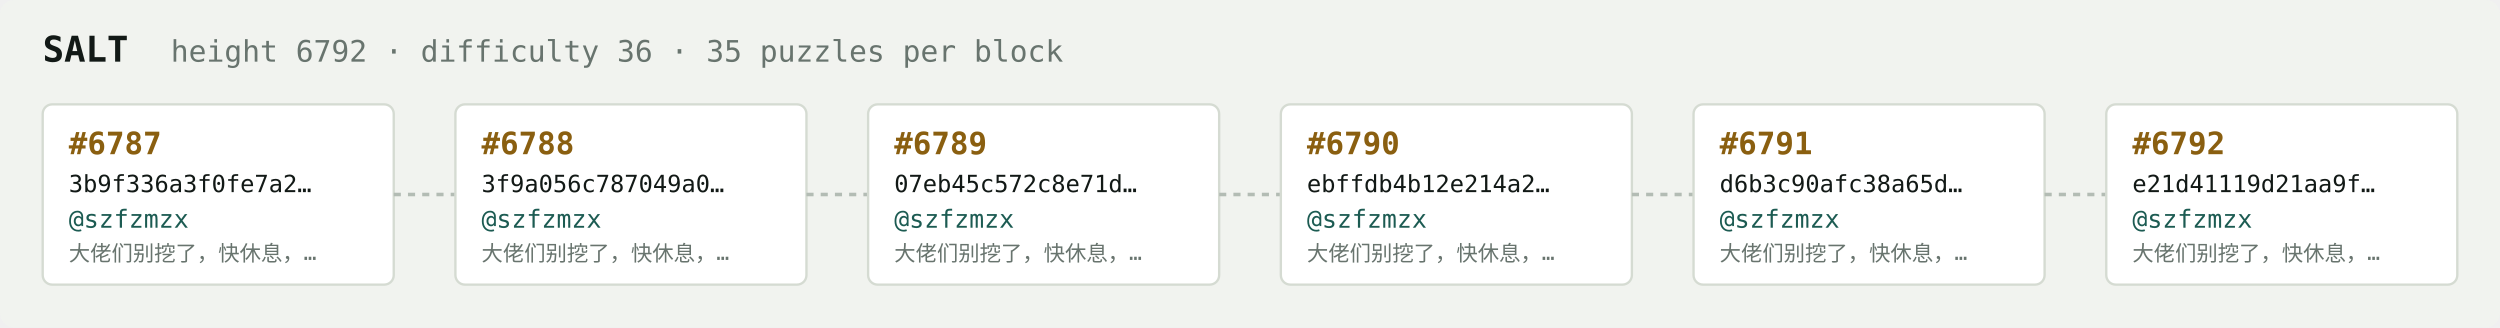
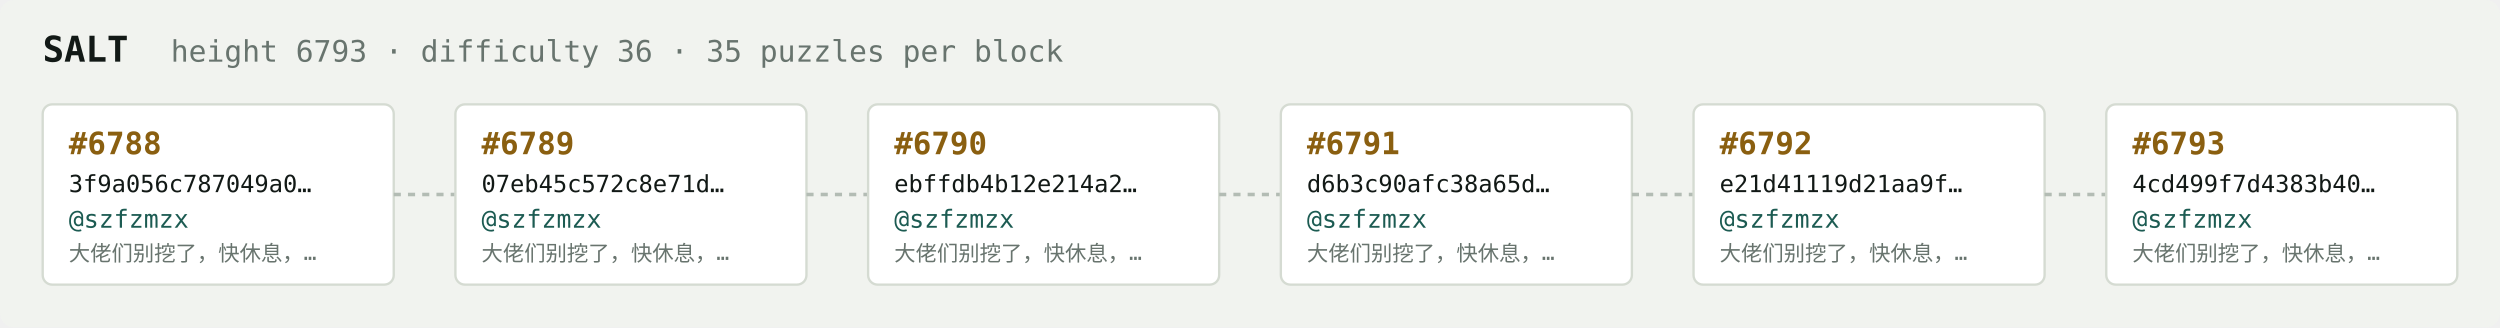
<svg xmlns="http://www.w3.org/2000/svg" width="1054" height="138" viewBox="0 0 1054 138" font-family="ui-monospace,SFMono-Regular,Menlo,monospace">
  <rect fill="#f1f3ef" width="1054" height="138" rx="6" />
  <text x="18" y="26" fill="#121916" font-size="15" font-weight="700">SALT</text>
-   <text x="72" y="26" fill="#68746e" font-size="12.5">height 6792 · difficulty 36 · 35 puzzles per block</text>
+   <text x="72" y="26" fill="#68746e" font-size="12.5">height 6793 · difficulty 36 · 35 puzzles per block</text>
  <rect x="18" y="44" width="148" height="76" rx="4" fill="#ffffff" stroke="#d5dbd2" stroke-width="1" />
-   <text x="29" y="65" fill="#8a5f10" font-size="13" font-weight="700">#6787</text>
-   <text x="29" y="81" fill="#121916" font-size="10">3b9f336a3f0fe7a2…</text>
+   <text x="29" y="65" fill="#8a5f10" font-size="13" font-weight="700">#6788</text>
+   <text x="29" y="81" fill="#121916" font-size="10">3f9a056c787049a0…</text>
  <text x="29" y="96" fill="#1c5b52" font-size="10.5">@szfzmzx</text>
  <text x="29" y="110" fill="#68746e" font-size="9">大佬们别挖了，快休息，…</text>
  <line x1="166" y1="82.0" x2="192" y2="82.0" stroke="#b3bcb4" stroke-width="1.5" stroke-dasharray="3 3" />
  <rect x="192" y="44" width="148" height="76" rx="4" fill="#ffffff" stroke="#d5dbd2" stroke-width="1" />
-   <text x="203" y="65" fill="#8a5f10" font-size="13" font-weight="700">#6788</text>
-   <text x="203" y="81" fill="#121916" font-size="10">3f9a056c787049a0…</text>
+   <text x="203" y="65" fill="#8a5f10" font-size="13" font-weight="700">#6789</text>
+   <text x="203" y="81" fill="#121916" font-size="10">07eb45c572c8e71d…</text>
  <text x="203" y="96" fill="#1c5b52" font-size="10.5">@szfzmzx</text>
  <text x="203" y="110" fill="#68746e" font-size="9">大佬们别挖了，快休息，…</text>
  <line x1="340" y1="82.0" x2="366" y2="82.0" stroke="#b3bcb4" stroke-width="1.5" stroke-dasharray="3 3" />
  <rect x="366" y="44" width="148" height="76" rx="4" fill="#ffffff" stroke="#d5dbd2" stroke-width="1" />
-   <text x="377" y="65" fill="#8a5f10" font-size="13" font-weight="700">#6789</text>
-   <text x="377" y="81" fill="#121916" font-size="10">07eb45c572c8e71d…</text>
+   <text x="377" y="65" fill="#8a5f10" font-size="13" font-weight="700">#6790</text>
+   <text x="377" y="81" fill="#121916" font-size="10">ebffdb4b12e214a2…</text>
  <text x="377" y="96" fill="#1c5b52" font-size="10.5">@szfzmzx</text>
  <text x="377" y="110" fill="#68746e" font-size="9">大佬们别挖了，快休息，…</text>
  <line x1="514" y1="82.0" x2="540" y2="82.0" stroke="#b3bcb4" stroke-width="1.5" stroke-dasharray="3 3" />
  <rect x="540" y="44" width="148" height="76" rx="4" fill="#ffffff" stroke="#d5dbd2" stroke-width="1" />
-   <text x="551" y="65" fill="#8a5f10" font-size="13" font-weight="700">#6790</text>
-   <text x="551" y="81" fill="#121916" font-size="10">ebffdb4b12e214a2…</text>
+   <text x="551" y="65" fill="#8a5f10" font-size="13" font-weight="700">#6791</text>
+   <text x="551" y="81" fill="#121916" font-size="10">d6b3c90afc38a65d…</text>
  <text x="551" y="96" fill="#1c5b52" font-size="10.5">@szfzmzx</text>
  <text x="551" y="110" fill="#68746e" font-size="9">大佬们别挖了，快休息，…</text>
  <line x1="688" y1="82.0" x2="714" y2="82.0" stroke="#b3bcb4" stroke-width="1.5" stroke-dasharray="3 3" />
  <rect x="714" y="44" width="148" height="76" rx="4" fill="#ffffff" stroke="#d5dbd2" stroke-width="1" />
-   <text x="725" y="65" fill="#8a5f10" font-size="13" font-weight="700">#6791</text>
-   <text x="725" y="81" fill="#121916" font-size="10">d6b3c90afc38a65d…</text>
+   <text x="725" y="65" fill="#8a5f10" font-size="13" font-weight="700">#6792</text>
+   <text x="725" y="81" fill="#121916" font-size="10">e21d41119d21aa9f…</text>
  <text x="725" y="96" fill="#1c5b52" font-size="10.5">@szfzmzx</text>
  <text x="725" y="110" fill="#68746e" font-size="9">大佬们别挖了，快休息，…</text>
  <line x1="862" y1="82.0" x2="888" y2="82.0" stroke="#b3bcb4" stroke-width="1.5" stroke-dasharray="3 3" />
  <rect x="888" y="44" width="148" height="76" rx="4" fill="#ffffff" stroke="#d5dbd2" stroke-width="1" />
-   <text x="899" y="65" fill="#8a5f10" font-size="13" font-weight="700">#6792</text>
-   <text x="899" y="81" fill="#121916" font-size="10">e21d41119d21aa9f…</text>
+   <text x="899" y="65" fill="#8a5f10" font-size="13" font-weight="700">#6793</text>
+   <text x="899" y="81" fill="#121916" font-size="10">4cd499f7d4383b40…</text>
  <text x="899" y="96" fill="#1c5b52" font-size="10.5">@szfzmzx</text>
  <text x="899" y="110" fill="#68746e" font-size="9">大佬们别挖了，快休息，…</text>
</svg>
